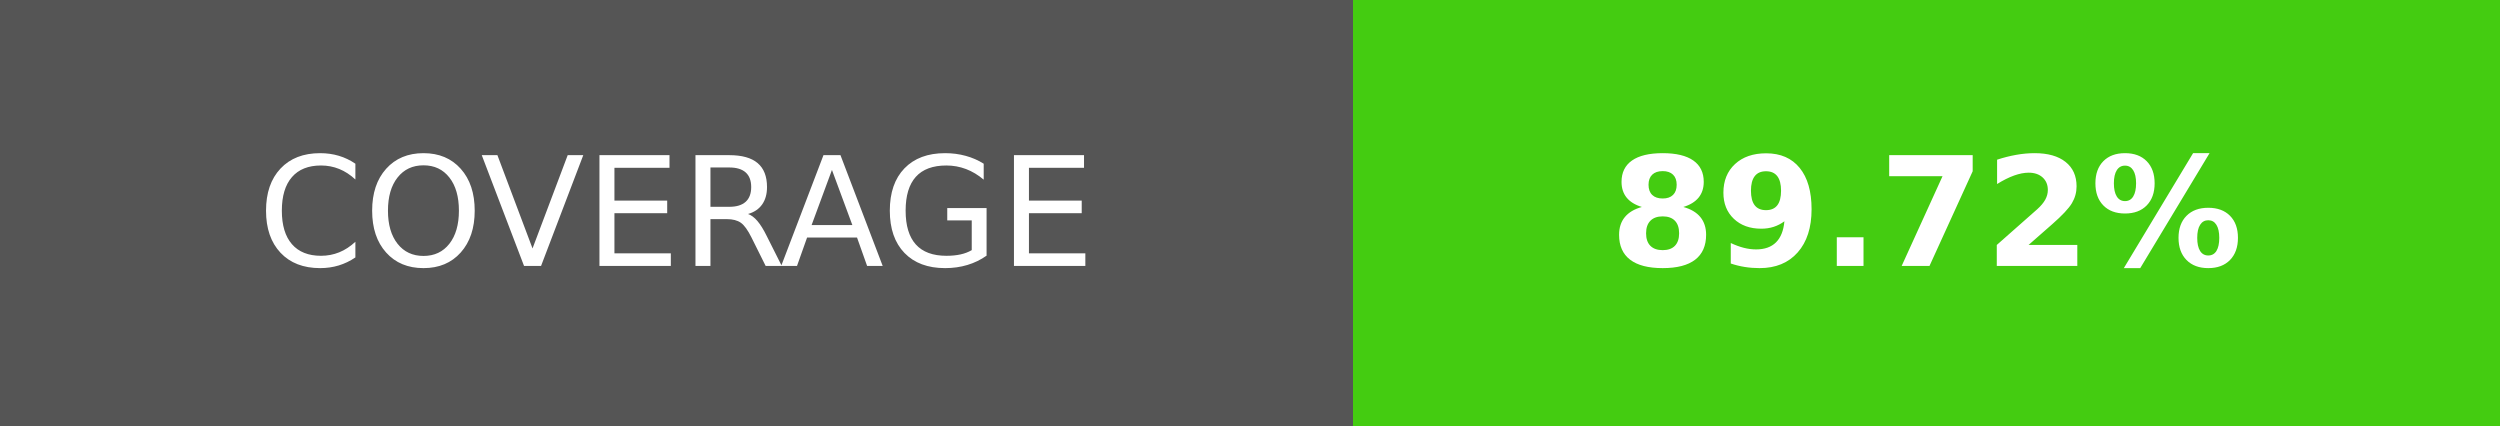
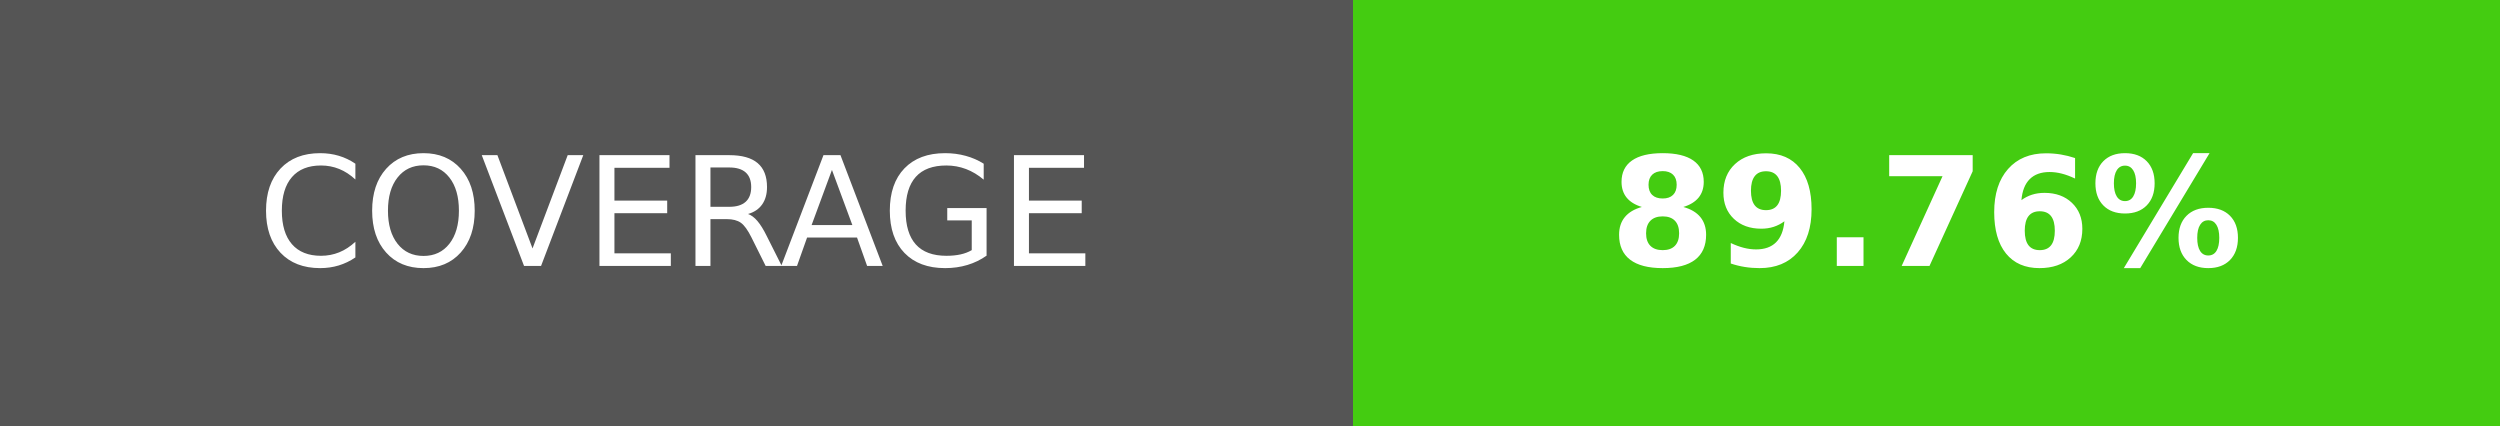
- <svg xmlns="http://www.w3.org/2000/svg" width="164.5" height="28" role="img" aria-label="COVERAGE: 89.72%">
+ <svg xmlns="http://www.w3.org/2000/svg" width="164.5" height="28" role="img" aria-label="COVERAGE: 89.76%">
  <g shape-rendering="crispEdges">
    <rect width="89" height="28" fill="#555" />
    <rect x="89" width="75.5" height="28" fill="#4c1" />
  </g>
  <g fill="#fff" text-anchor="middle" font-family="Verdana,Geneva,DejaVu Sans,sans-serif" text-rendering="geometricPrecision" font-size="100">
    <text transform="scale(.1)" x="445" y="175" textLength="650" fill="#fff">COVERAGE</text>
-     <text transform="scale(.1)" x="1267.5" y="175" textLength="515" fill="#fff" font-weight="bold">89.72%</text>
+     <text transform="scale(.1)" x="1267.5" y="175" textLength="515" fill="#fff" font-weight="bold">89.76%</text>
  </g>
</svg>
